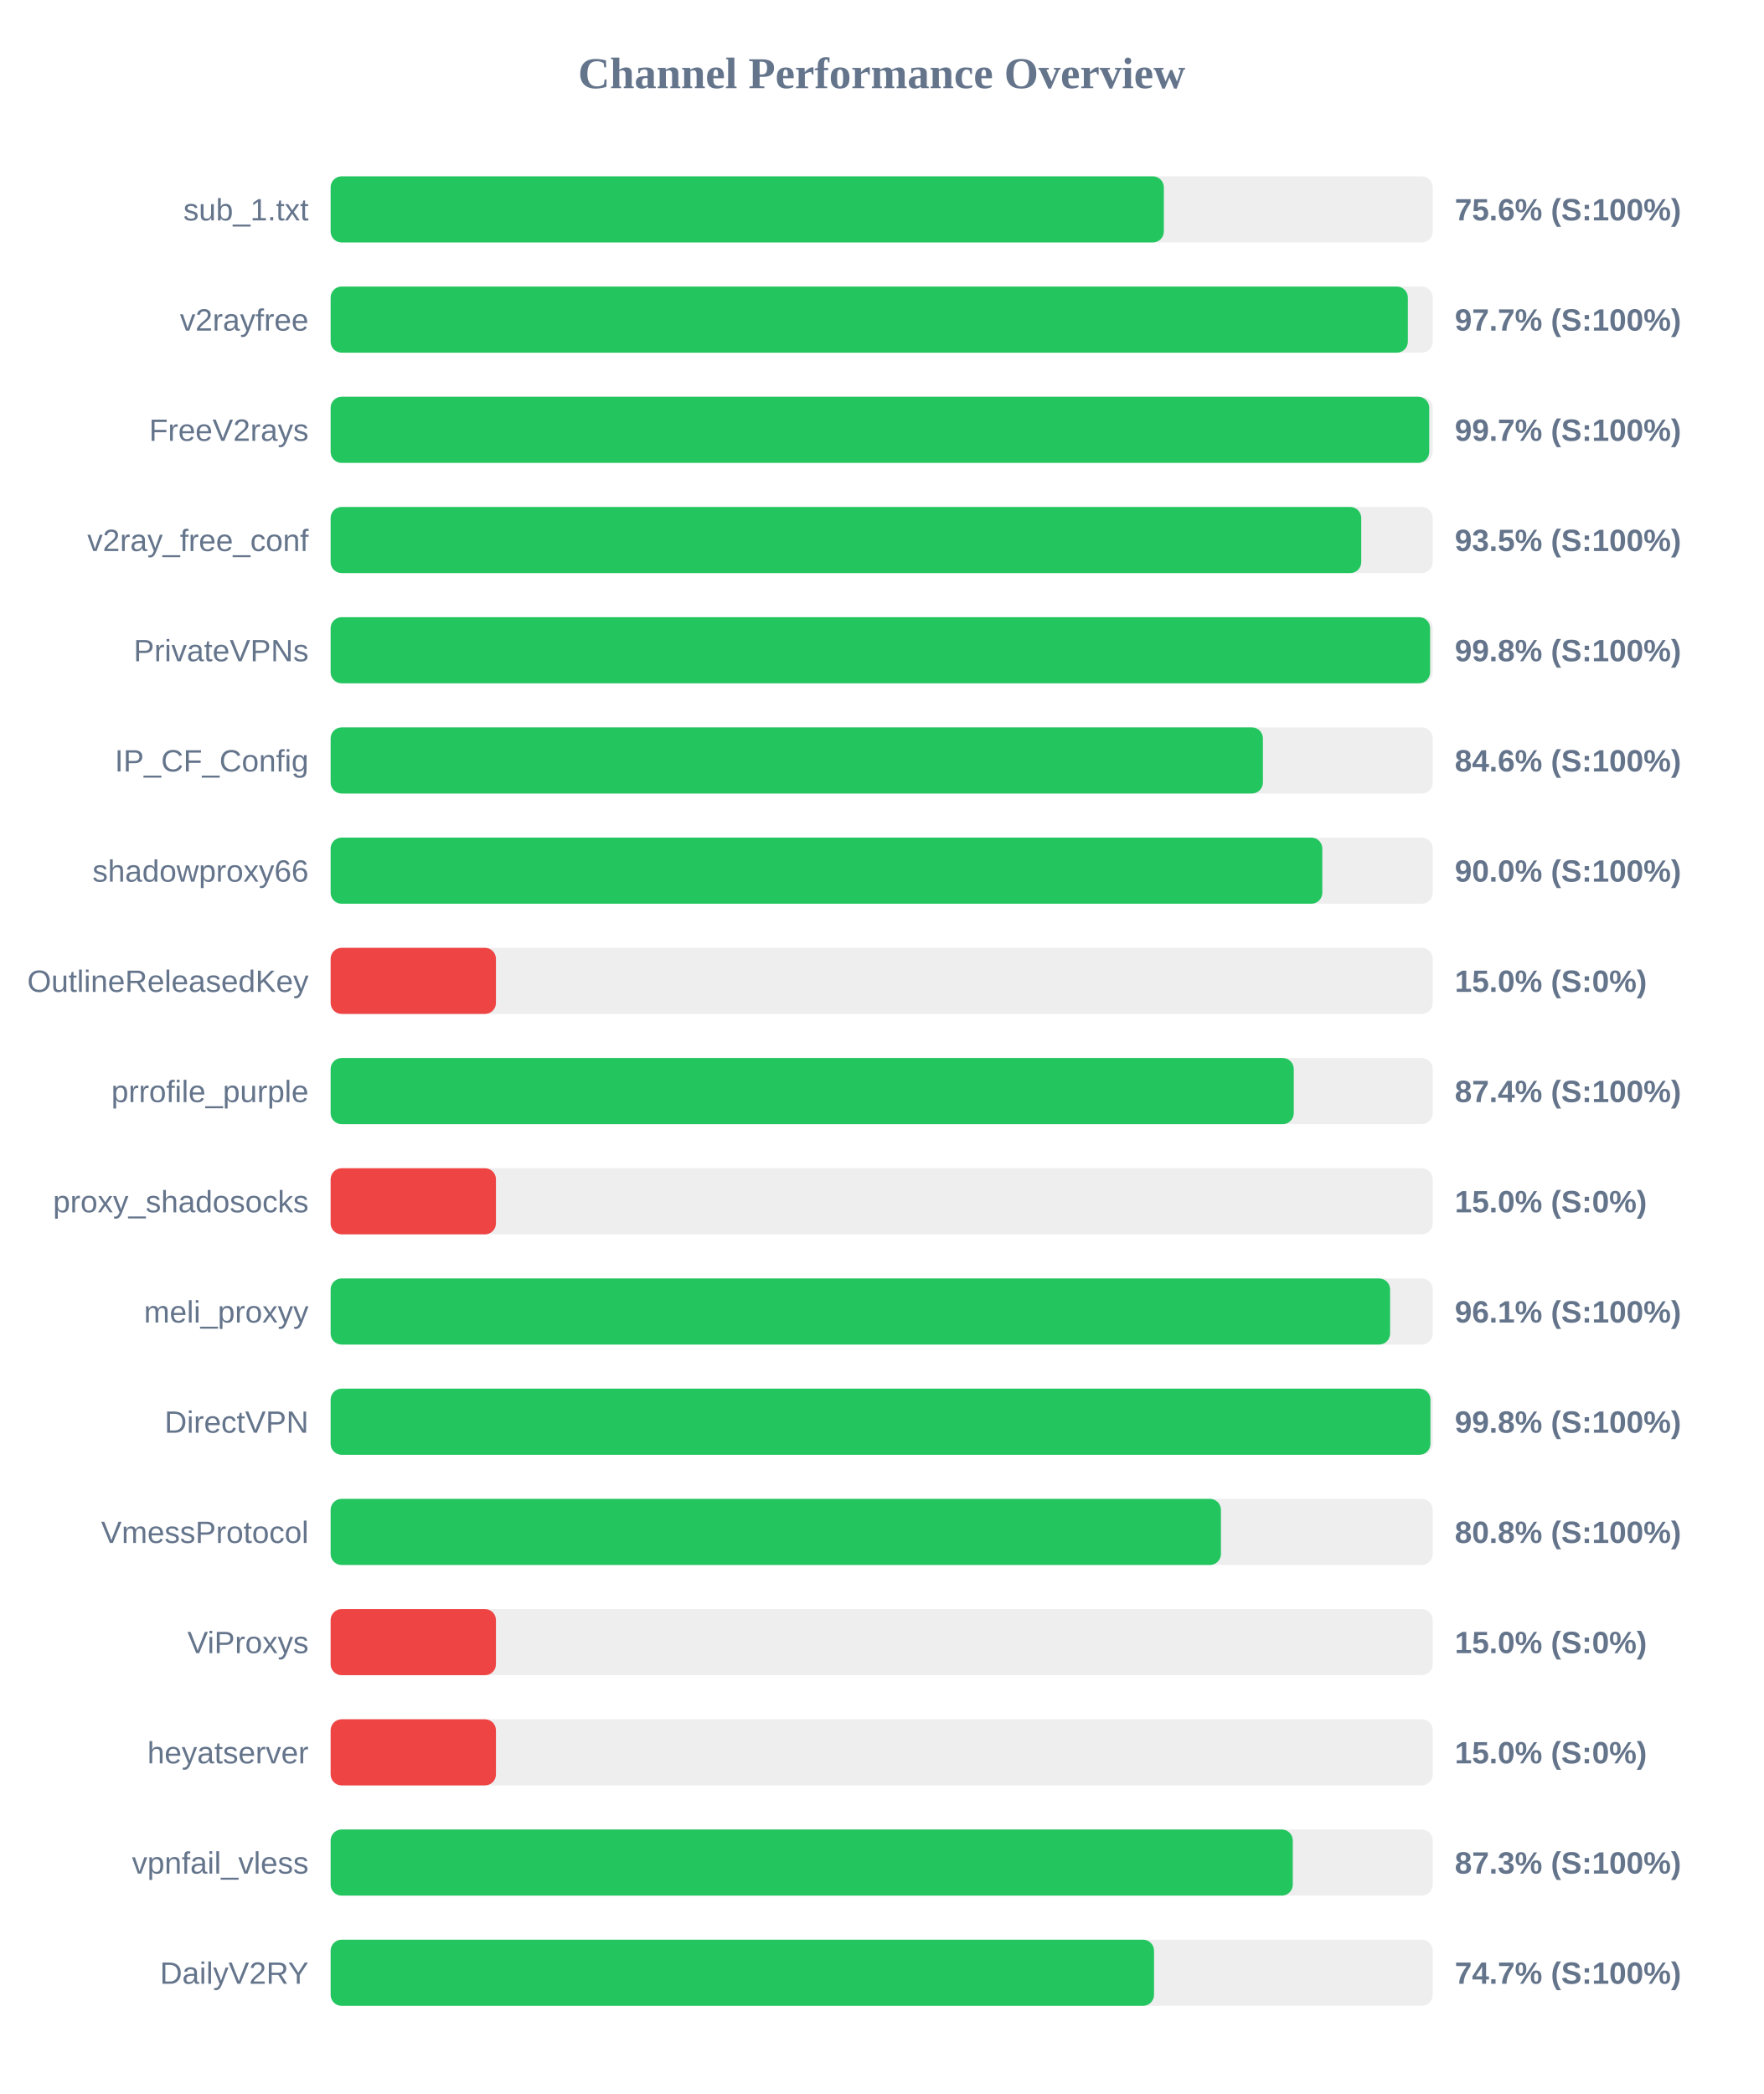
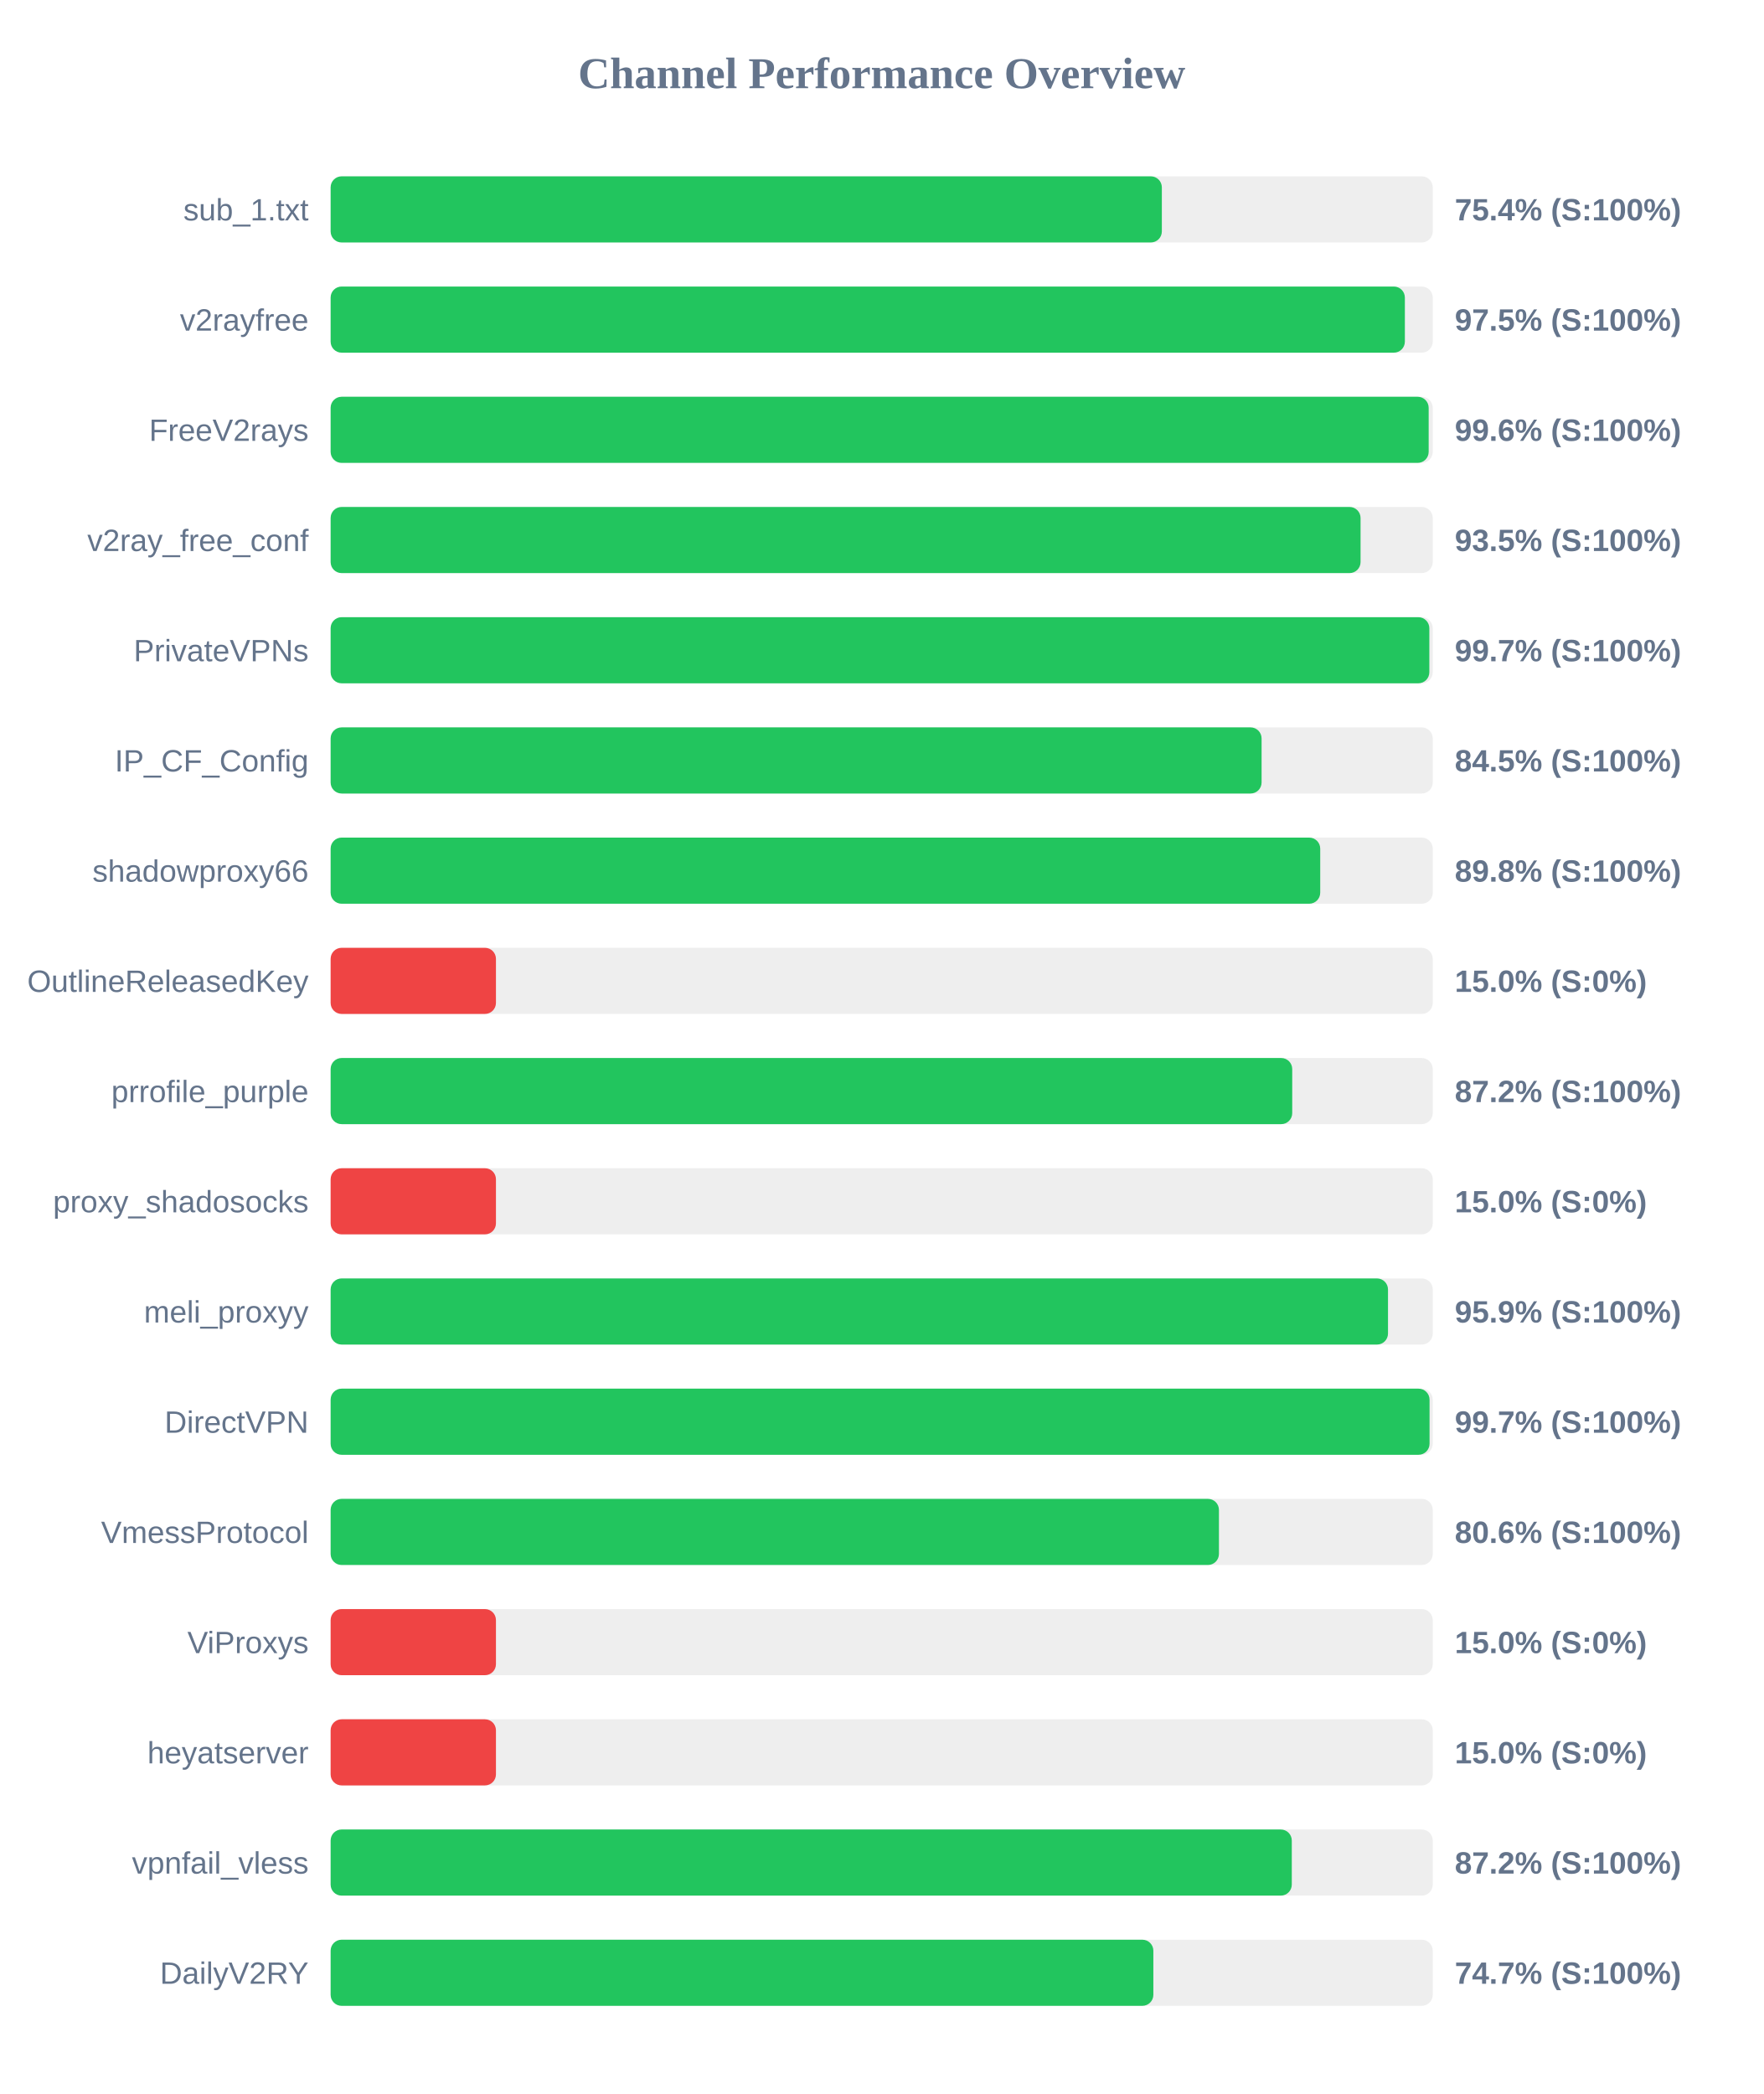
<svg xmlns="http://www.w3.org/2000/svg" width="800" height="950" version="1.1">
  <style>
        .row { font: 14px Arial; fill: #64748b; }
        .score { font: bold 14px Arial; fill: #64748b; }
    </style>
  <text x="400" y="40" text-anchor="middle" font-size="20px" font-weight="bold" fill="#64748b">Channel Performance Overview</text>
  <rect x="150" y="80" width="500" height="30" fill="#eee" rx="5" />
-   <rect x="150" y="80" width="378.0" height="30" fill="#22c55e" rx="5" />
+   <rect x="150" y="80" width="377.1" height="30" fill="#22c55e" rx="5" />
  <text x="140" y="100" text-anchor="end" class="row">sub_1.txt</text>
-   <text x="660" y="100" text-anchor="start" class="score">75.6% (S:100%)</text>
+   <text x="660" y="100" text-anchor="start" class="score">75.4% (S:100%)</text>
  <rect x="150" y="130" width="500" height="30" fill="#eee" rx="5" />
-   <rect x="150" y="130" width="488.7" height="30" fill="#22c55e" rx="5" />
+   <rect x="150" y="130" width="487.35" height="30" fill="#22c55e" rx="5" />
  <text x="140" y="150" text-anchor="end" class="row">v2rayfree</text>
-   <text x="660" y="150" text-anchor="start" class="score">97.7% (S:100%)</text>
+   <text x="660" y="150" text-anchor="start" class="score">97.5% (S:100%)</text>
  <rect x="150" y="180" width="500" height="30" fill="#eee" rx="5" />
-   <rect x="150" y="180" width="498.4" height="30" fill="#22c55e" rx="5" />
+   <rect x="150" y="180" width="498.15" height="30" fill="#22c55e" rx="5" />
  <text x="140" y="200" text-anchor="end" class="row">FreeV2rays</text>
-   <text x="660" y="200" text-anchor="start" class="score">99.7% (S:100%)</text>
+   <text x="660" y="200" text-anchor="start" class="score">99.6% (S:100%)</text>
  <rect x="150" y="230" width="500" height="30" fill="#eee" rx="5" />
-   <rect x="150" y="230" width="467.55" height="30" fill="#22c55e" rx="5" />
+   <rect x="150" y="230" width="467.25" height="30" fill="#22c55e" rx="5" />
  <text x="140" y="250" text-anchor="end" class="row">v2ray_free_conf</text>
  <text x="660" y="250" text-anchor="start" class="score">93.5% (S:100%)</text>
  <rect x="150" y="280" width="500" height="30" fill="#eee" rx="5" />
-   <rect x="150" y="280" width="498.8" height="30" fill="#22c55e" rx="5" />
+   <rect x="150" y="280" width="498.45" height="30" fill="#22c55e" rx="5" />
  <text x="140" y="300" text-anchor="end" class="row">PrivateVPNs</text>
-   <text x="660" y="300" text-anchor="start" class="score">99.8% (S:100%)</text>
+   <text x="660" y="300" text-anchor="start" class="score">99.7% (S:100%)</text>
  <rect x="150" y="330" width="500" height="30" fill="#eee" rx="5" />
-   <rect x="150" y="330" width="422.95" height="30" fill="#22c55e" rx="5" />
+   <rect x="150" y="330" width="422.35" height="30" fill="#22c55e" rx="5" />
  <text x="140" y="350" text-anchor="end" class="row">IP_CF_Config</text>
-   <text x="660" y="350" text-anchor="start" class="score">84.6% (S:100%)</text>
+   <text x="660" y="350" text-anchor="start" class="score">84.5% (S:100%)</text>
  <rect x="150" y="380" width="500" height="30" fill="#eee" rx="5" />
-   <rect x="150" y="380" width="449.9" height="30" fill="#22c55e" rx="5" />
+   <rect x="150" y="380" width="448.95" height="30" fill="#22c55e" rx="5" />
  <text x="140" y="400" text-anchor="end" class="row">shadowproxy66</text>
-   <text x="660" y="400" text-anchor="start" class="score">90.0% (S:100%)</text>
+   <text x="660" y="400" text-anchor="start" class="score">89.8% (S:100%)</text>
  <rect x="150" y="430" width="500" height="30" fill="#eee" rx="5" />
  <rect x="150" y="430" width="75.0" height="30" fill="#ef4444" rx="5" />
  <text x="140" y="450" text-anchor="end" class="row">OutlineReleasedKey</text>
  <text x="660" y="450" text-anchor="start" class="score">15.0% (S:0%)</text>
  <rect x="150" y="480" width="500" height="30" fill="#eee" rx="5" />
-   <rect x="150" y="480" width="436.95" height="30" fill="#22c55e" rx="5" />
+   <rect x="150" y="480" width="436.25" height="30" fill="#22c55e" rx="5" />
  <text x="140" y="500" text-anchor="end" class="row">prrofile_purple</text>
-   <text x="660" y="500" text-anchor="start" class="score">87.4% (S:100%)</text>
+   <text x="660" y="500" text-anchor="start" class="score">87.2% (S:100%)</text>
  <rect x="150" y="530" width="500" height="30" fill="#eee" rx="5" />
  <rect x="150" y="530" width="75.0" height="30" fill="#ef4444" rx="5" />
  <text x="140" y="550" text-anchor="end" class="row">proxy_shadosocks</text>
  <text x="660" y="550" text-anchor="start" class="score">15.0% (S:0%)</text>
  <rect x="150" y="580" width="500" height="30" fill="#eee" rx="5" />
-   <rect x="150" y="580" width="480.65" height="30" fill="#22c55e" rx="5" />
+   <rect x="150" y="580" width="479.7" height="30" fill="#22c55e" rx="5" />
  <text x="140" y="600" text-anchor="end" class="row">meli_proxyy</text>
-   <text x="660" y="600" text-anchor="start" class="score">96.1% (S:100%)</text>
+   <text x="660" y="600" text-anchor="start" class="score">95.9% (S:100%)</text>
  <rect x="150" y="630" width="500" height="30" fill="#eee" rx="5" />
-   <rect x="150" y="630" width="498.95" height="30" fill="#22c55e" rx="5" />
+   <rect x="150" y="630" width="498.55" height="30" fill="#22c55e" rx="5" />
  <text x="140" y="650" text-anchor="end" class="row">DirectVPN</text>
-   <text x="660" y="650" text-anchor="start" class="score">99.8% (S:100%)</text>
+   <text x="660" y="650" text-anchor="start" class="score">99.7% (S:100%)</text>
  <rect x="150" y="680" width="500" height="30" fill="#eee" rx="5" />
-   <rect x="150" y="680" width="403.9" height="30" fill="#22c55e" rx="5" />
+   <rect x="150" y="680" width="403.0" height="30" fill="#22c55e" rx="5" />
  <text x="140" y="700" text-anchor="end" class="row">VmessProtocol</text>
-   <text x="660" y="700" text-anchor="start" class="score">80.8% (S:100%)</text>
+   <text x="660" y="700" text-anchor="start" class="score">80.6% (S:100%)</text>
  <rect x="150" y="730" width="500" height="30" fill="#eee" rx="5" />
  <rect x="150" y="730" width="75.0" height="30" fill="#ef4444" rx="5" />
  <text x="140" y="750" text-anchor="end" class="row">ViProxys</text>
  <text x="660" y="750" text-anchor="start" class="score">15.0% (S:0%)</text>
  <rect x="150" y="780" width="500" height="30" fill="#eee" rx="5" />
  <rect x="150" y="780" width="75.0" height="30" fill="#ef4444" rx="5" />
  <text x="140" y="800" text-anchor="end" class="row">heyatserver</text>
  <text x="660" y="800" text-anchor="start" class="score">15.0% (S:0%)</text>
  <rect x="150" y="830" width="500" height="30" fill="#eee" rx="5" />
-   <rect x="150" y="830" width="436.5" height="30" fill="#22c55e" rx="5" />
+   <rect x="150" y="830" width="436.05" height="30" fill="#22c55e" rx="5" />
  <text x="140" y="850" text-anchor="end" class="row">vpnfail_vless</text>
-   <text x="660" y="850" text-anchor="start" class="score">87.3% (S:100%)</text>
+   <text x="660" y="850" text-anchor="start" class="score">87.2% (S:100%)</text>
  <rect x="150" y="880" width="500" height="30" fill="#eee" rx="5" />
-   <rect x="150" y="880" width="373.55" height="30" fill="#22c55e" rx="5" />
+   <rect x="150" y="880" width="373.25" height="30" fill="#22c55e" rx="5" />
  <text x="140" y="900" text-anchor="end" class="row">DailyV2RY</text>
  <text x="660" y="900" text-anchor="start" class="score">74.7% (S:100%)</text>
</svg>
